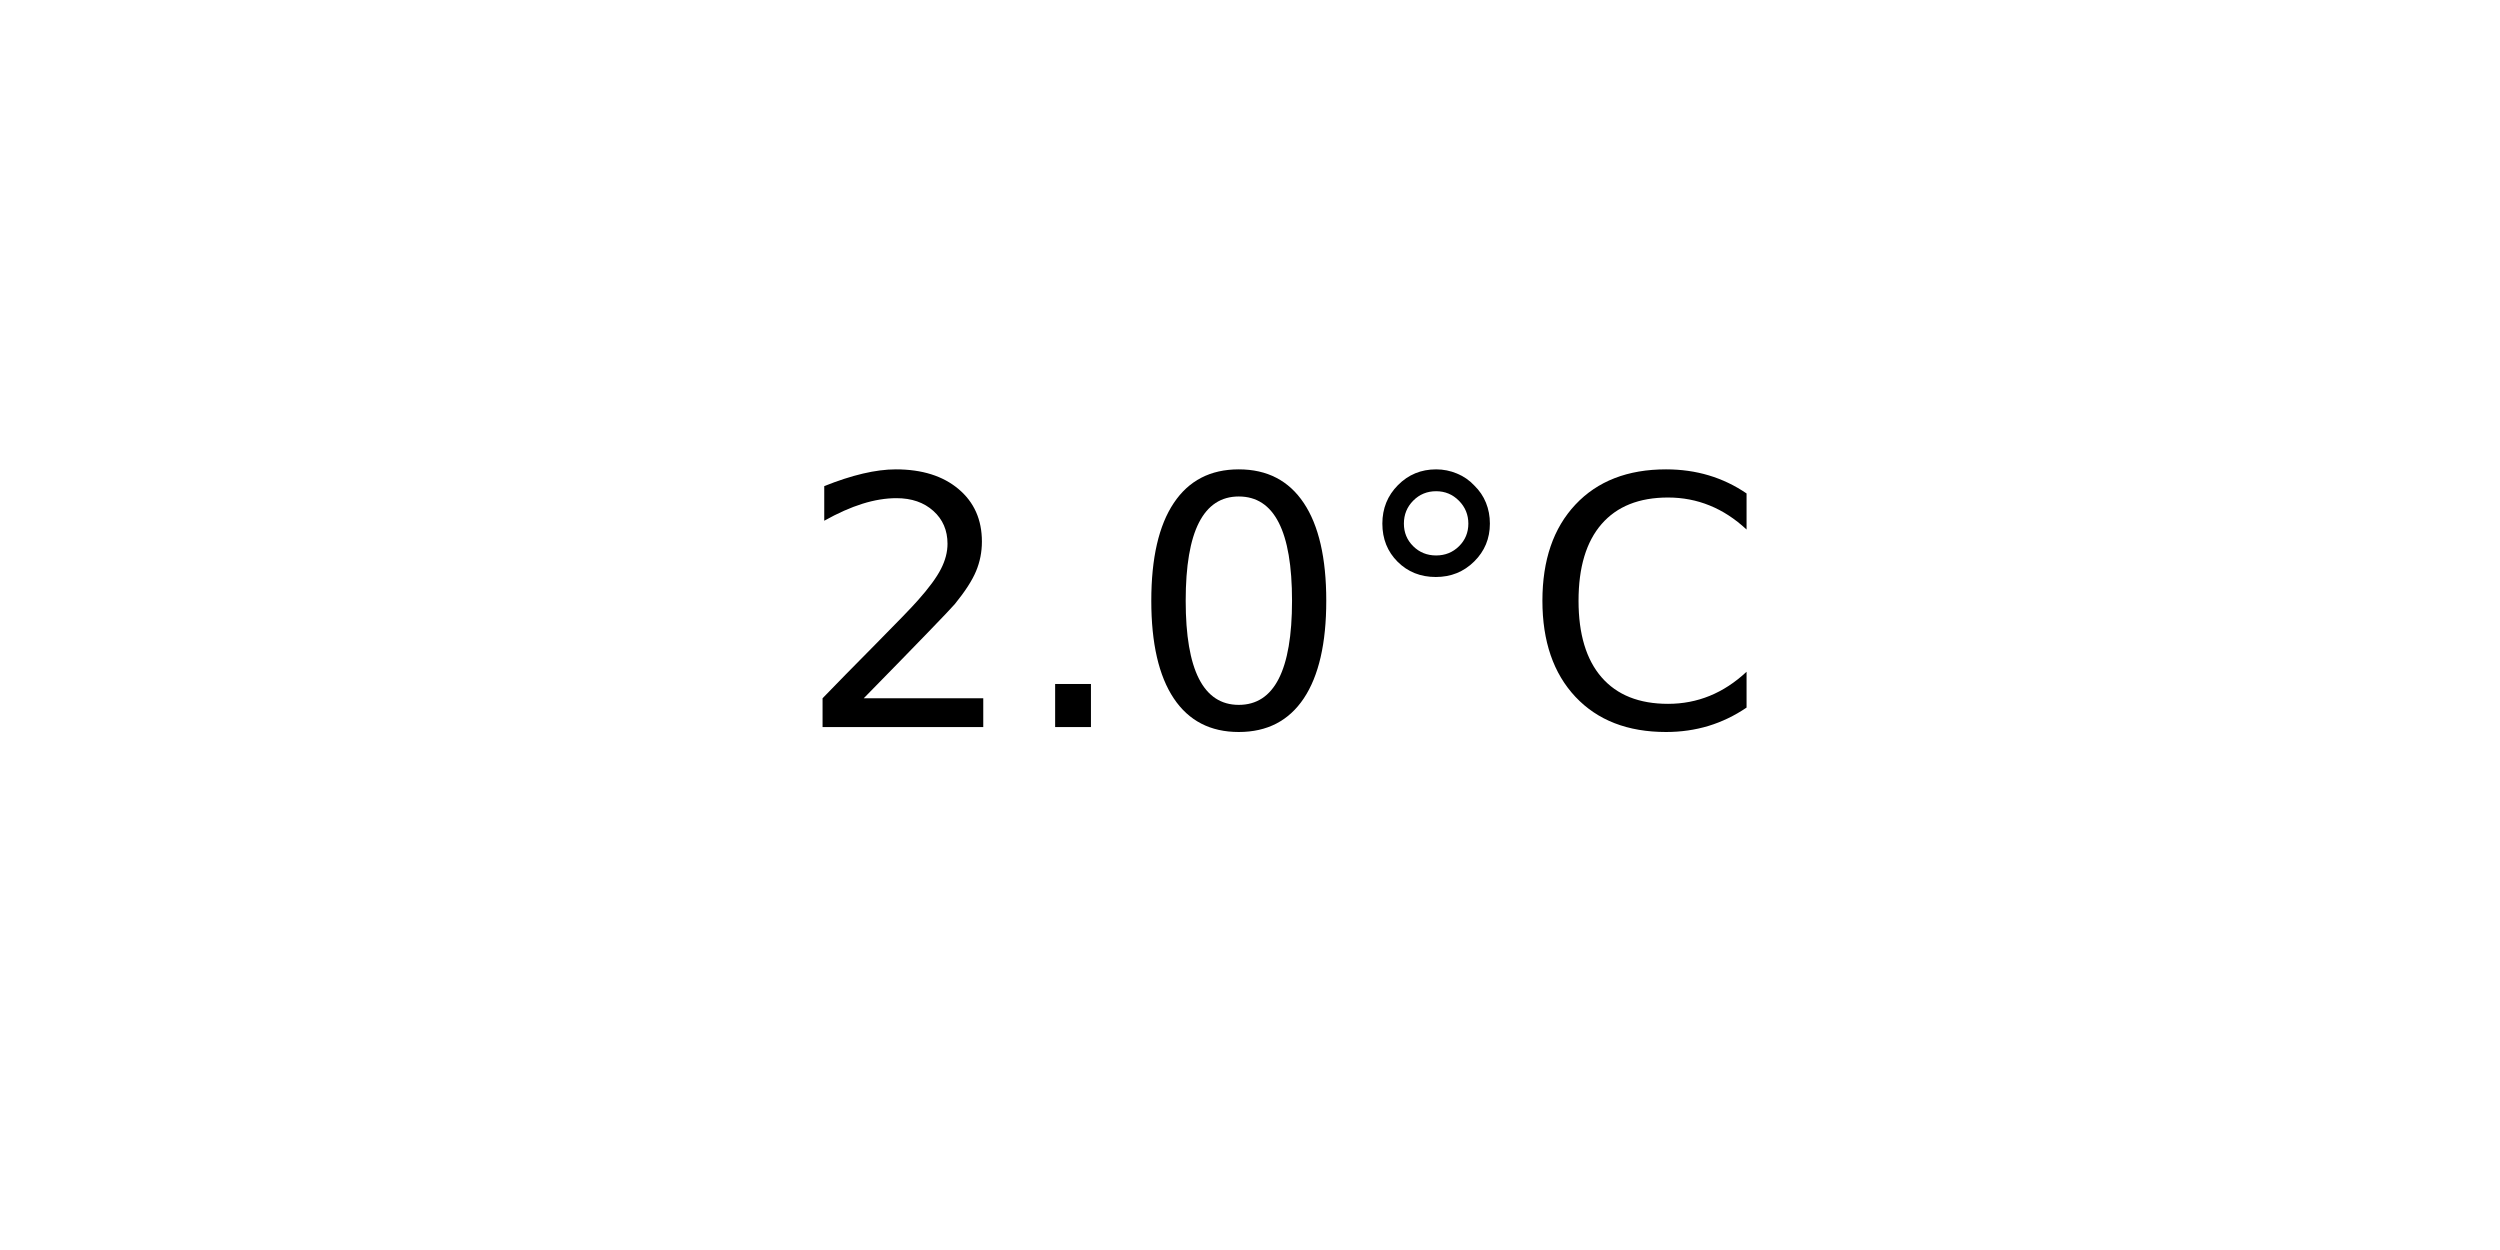
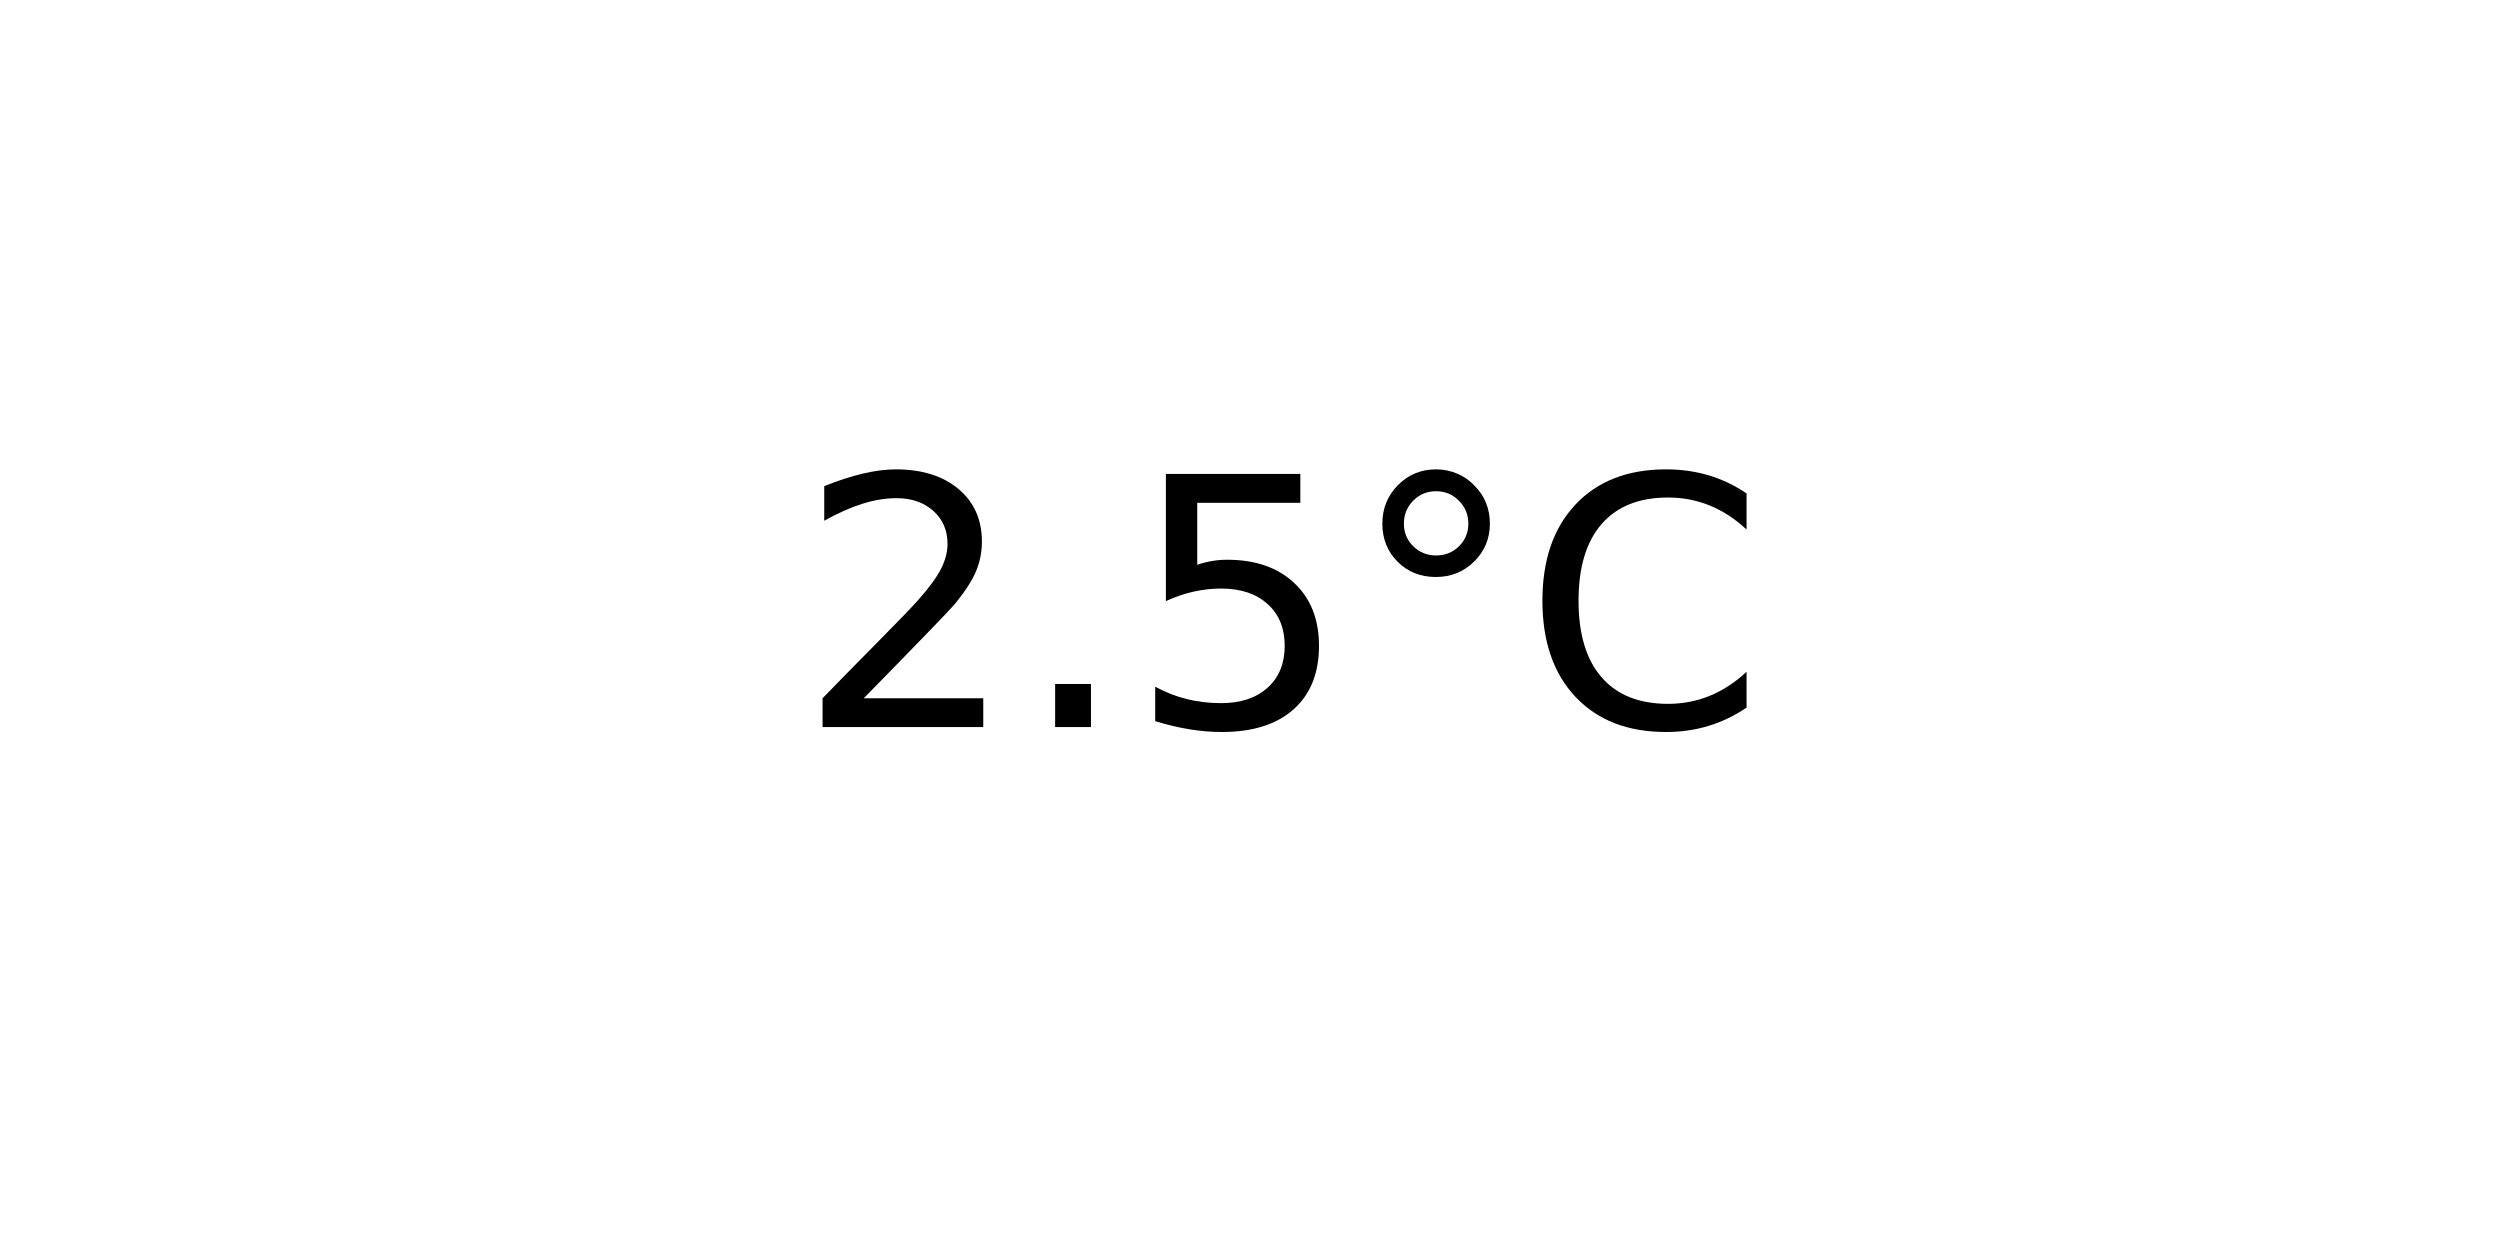
<svg xmlns="http://www.w3.org/2000/svg" xmlns:xlink="http://www.w3.org/1999/xlink" width="72pt" height="36pt" viewBox="0 0 72 36" version="1.1">
  <defs>
    <style type="text/css">*{stroke-linejoin: round; stroke-linecap: butt}</style>
  </defs>
  <g id="figure_1">
    <g id="axes_1">
      <g id="text_1">
        <g transform="translate(22.95703 20.93937) scale(0.1 -0.1)">
          <defs>
            <path id="DejaVuSans-32" d="M 1228 531  L 3431 531  L 3431 0  L 469 0  L 469 531  Q 828 903 1448 1529  Q 2069 2156 2228 2338  Q 2531 2678 2651 2914  Q 2772 3150 2772 3378  Q 2772 3750 2511 3984  Q 2250 4219 1831 4219  Q 1534 4219 1204 4116  Q 875 4013 500 3803  L 500 4441  Q 881 4594 1212 4672  Q 1544 4750 1819 4750  Q 2544 4750 2975 4387  Q 3406 4025 3406 3419  Q 3406 3131 3298 2873  Q 3191 2616 2906 2266  Q 2828 2175 2409 1742  Q 1991 1309 1228 531  z " transform="scale(0.015625)" />
            <path id="DejaVuSans-2e" d="M 684 794  L 1344 794  L 1344 0  L 684 0  L 684 794  z " transform="scale(0.015625)" />
-             <path id="DejaVuSans-30" d="M 2034 4250  Q 1547 4250 1301 3770  Q 1056 3291 1056 2328  Q 1056 1369 1301 889  Q 1547 409 2034 409  Q 2525 409 2770 889  Q 3016 1369 3016 2328  Q 3016 3291 2770 3770  Q 2525 4250 2034 4250  z M 2034 4750  Q 2819 4750 3233 4129  Q 3647 3509 3647 2328  Q 3647 1150 3233 529  Q 2819 -91 2034 -91  Q 1250 -91 836 529  Q 422 1150 422 2328  Q 422 3509 836 4129  Q 1250 4750 2034 4750  z " transform="scale(0.015625)" />
+             <path id="DejaVuSans-35" d="M 691 4666  L 3169 4666  L 3169 4134  L 1269 4134  L 1269 2991  Q 1406 3038 1543 3061  Q 1681 3084 1819 3084  Q 2600 3084 3056 2656  Q 3513 2228 3513 1497  Q 3513 744 3044 326  Q 2575 -91 1722 -91  Q 1428 -91 1123 -41  Q 819 9 494 109  L 494 744  Q 775 591 1075 516  Q 1375 441 1709 441  Q 2250 441 2565 725  Q 2881 1009 2881 1497  Q 2881 1984 2565 2268  Q 2250 2553 1709 2553  Q 1456 2553 1204 2497  Q 953 2441 691 2322  L 691 4666  z " transform="scale(0.015625)" />
            <path id="DejaVuSans-b0" d="M 1600 4347  Q 1350 4347 1178 4173  Q 1006 4000 1006 3750  Q 1006 3503 1178 3333  Q 1350 3163 1600 3163  Q 1850 3163 2022 3333  Q 2194 3503 2194 3750  Q 2194 3997 2020 4172  Q 1847 4347 1600 4347  z M 1600 4750  Q 1800 4750 1984 4673  Q 2169 4597 2303 4453  Q 2447 4313 2519 4134  Q 2591 3956 2591 3750  Q 2591 3338 2302 3052  Q 2013 2766 1594 2766  Q 1172 2766 890 3047  Q 609 3328 609 3750  Q 609 4169 896 4459  Q 1184 4750 1600 4750  z " transform="scale(0.015625)" />
            <path id="DejaVuSans-43" d="M 4122 4306  L 4122 3641  Q 3803 3938 3442 4084  Q 3081 4231 2675 4231  Q 1875 4231 1450 3742  Q 1025 3253 1025 2328  Q 1025 1406 1450 917  Q 1875 428 2675 428  Q 3081 428 3442 575  Q 3803 722 4122 1019  L 4122 359  Q 3791 134 3420 21  Q 3050 -91 2638 -91  Q 1578 -91 968 557  Q 359 1206 359 2328  Q 359 3453 968 4101  Q 1578 4750 2638 4750  Q 3056 4750 3426 4639  Q 3797 4528 4122 4306  z " transform="scale(0.015625)" />
          </defs>
          <use xlink:href="#DejaVuSans-32" />
          <use xlink:href="#DejaVuSans-2e" x="63.623" />
-           <use xlink:href="#DejaVuSans-30" x="95.41" />
+           <use xlink:href="#DejaVuSans-35" x="95.41" />
          <use xlink:href="#DejaVuSans-b0" x="159.033" />
          <use xlink:href="#DejaVuSans-43" x="209.033" />
        </g>
      </g>
    </g>
  </g>
</svg>
